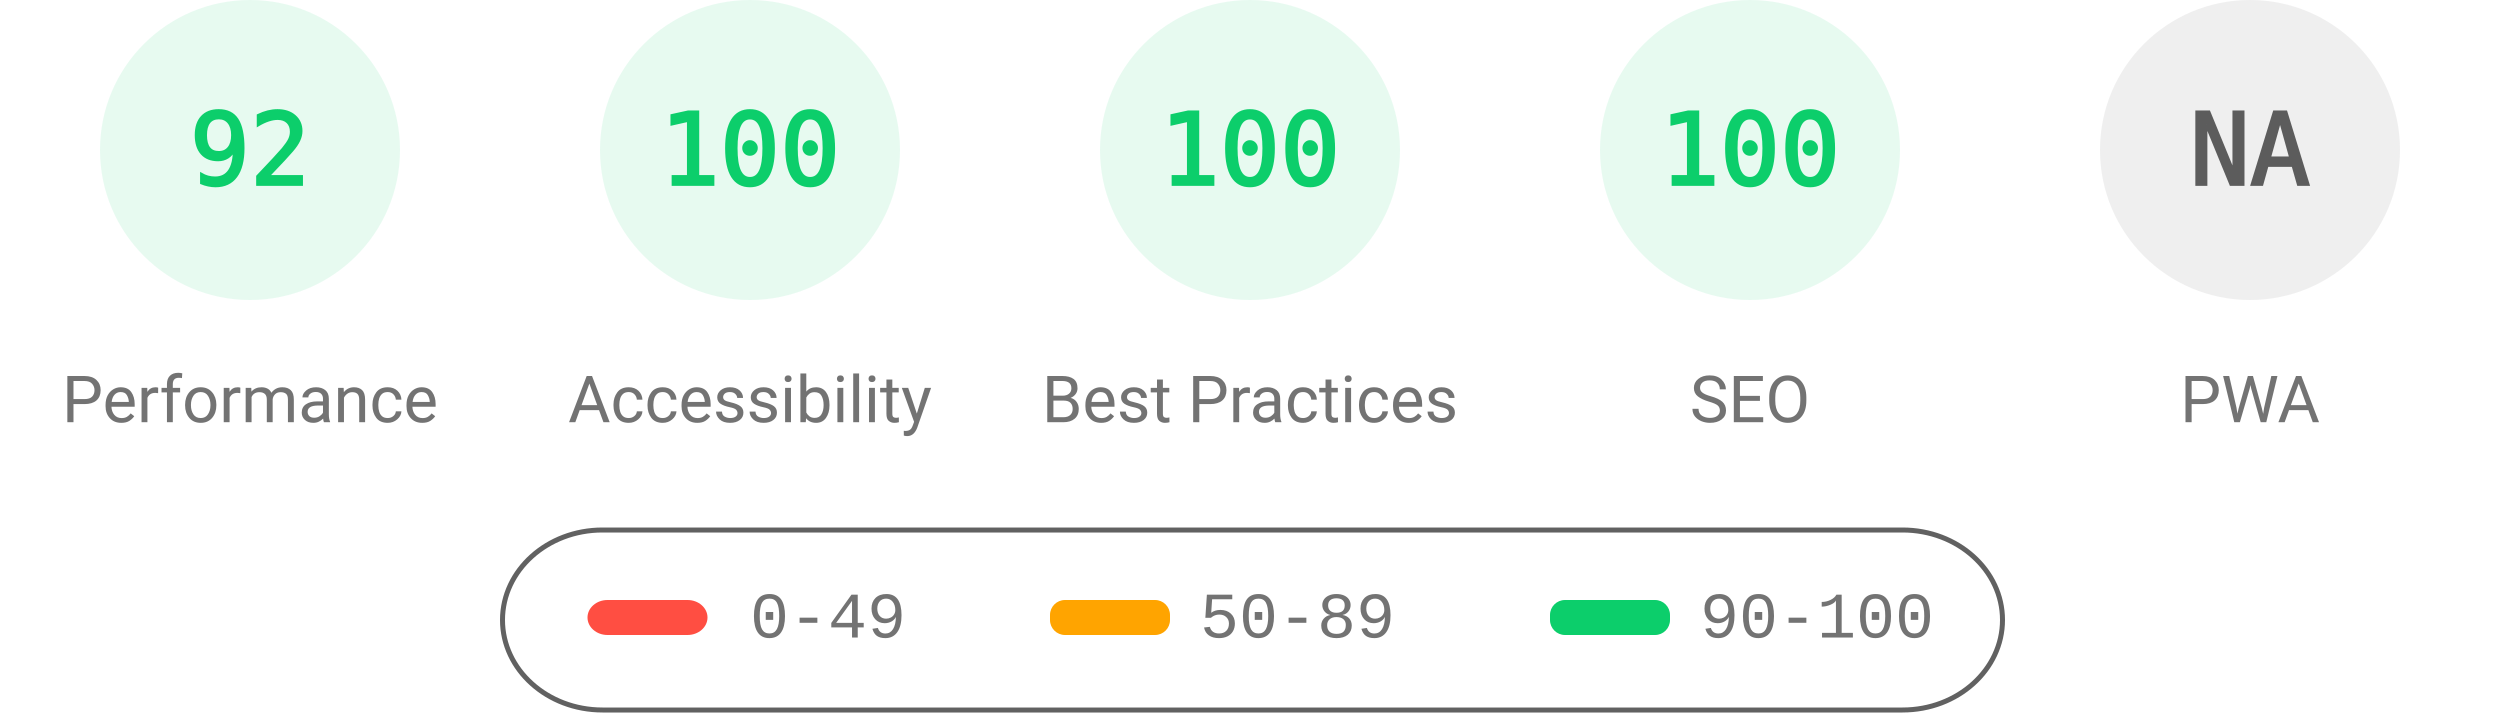
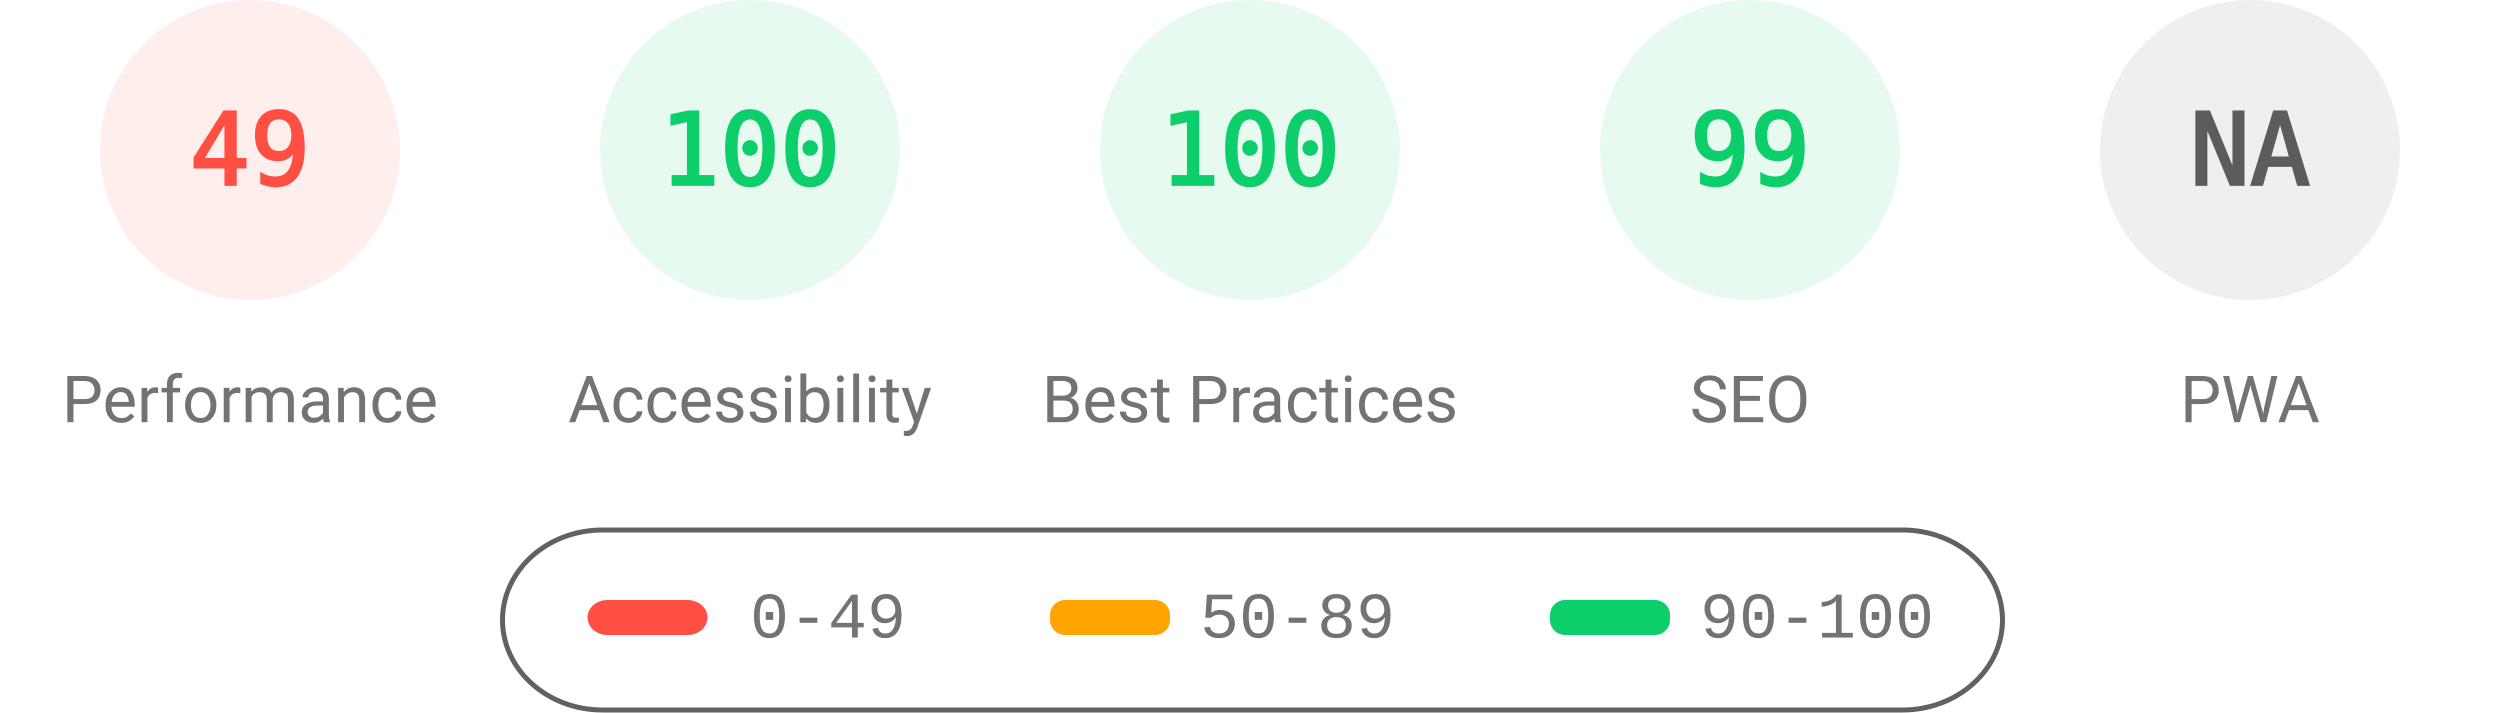
<svg xmlns="http://www.w3.org/2000/svg" fill="none" width="1000" height="285">
  <style>.gauge-base{opacity:.1}.gauge-arc{fill:none;animation-delay:250ms;stroke-linecap:round;transform:rotate(-90deg);transform-origin:100px 60px;animation:load-gauge 1s ease forwards}.guage-text{font-size:40px;font-family:monospace;text-align:center}.guage-red{color:#ff4e42;fill:#ff4e42;stroke:#ff4e42}.guage-orange{color:#ffa400;fill:#ffa400;stroke:#ffa400}.guage-green{color:#0cce6b;fill:#0cce6b;stroke:#0cce6b}.guage-undefined{color:#5c5c5c;fill:#5c5c5c;stroke:#5c5c5c}.guage-title{color:#737373;fill:#737373;stroke:none;font-size:26px;line-height:26px;font-family:Roboto,Halvetica,Arial,sans-serif}@keyframes load-gauge{from{stroke-dasharray:0 352.858}}</style>
-   <svg class="guage-div guage-perf guage-green" viewBox="0 0 200 200" width="200" height="200">
+   <svg class="guage-div guage-perf guage-red" viewBox="0 0 200 200" width="200" height="200">
    <circle class="gauge-base" r="56" cx="100" cy="60" stroke-width="8" />
-     <circle class="gauge-arc guage-arc-1" r="56" cx="100" cy="60" stroke-width="8" style="stroke-dasharray:323.709,351.858" />
-     <text class="guage-text" x="100" y="60" alignment-baseline="central" dominant-baseline="central" text-anchor="middle">92</text>
+     <circle class="gauge-arc guage-arc-1" r="56" cx="100" cy="60" stroke-width="8" style="stroke-dasharray:172.41,351.858" />
+     <text class="guage-text" x="100" y="60" alignment-baseline="central" dominant-baseline="central" text-anchor="middle">49</text>
    <text class="guage-title" x="100" y="160" alignment-baseline="central" dominant-baseline="central" text-anchor="middle">Performance</text>
  </svg>
  <svg class="guage-div guage-acc guage-green" viewBox="0 0 200 200" width="200" height="200" x="200">
    <circle class="gauge-base" r="56" cx="100" cy="60" stroke-width="8" />
    <circle class="gauge-arc guage-arc-2" r="56" cx="100" cy="60" stroke-width="8" style="stroke-dasharray:351.858,351.858" />
    <text class="guage-text" x="100" y="60" alignment-baseline="central" dominant-baseline="central" text-anchor="middle">100</text>
    <text class="guage-title" x="100" y="160" alignment-baseline="central" dominant-baseline="central" text-anchor="middle">Accessibility</text>
  </svg>
  <svg class="guage-div guage-best guage-green" viewBox="0 0 200 200" width="200" height="200" x="400">
    <circle class="gauge-base" r="56" cx="100" cy="60" stroke-width="8" />
    <circle class="gauge-arc guage-arc-3" r="56" cx="100" cy="60" stroke-width="8" style="stroke-dasharray:351.858,351.858" />
    <text class="guage-text" x="100" y="60" alignment-baseline="central" dominant-baseline="central" text-anchor="middle">100</text>
    <text class="guage-title" x="100" y="160" alignment-baseline="central" dominant-baseline="central" text-anchor="middle">Best Practices</text>
  </svg>
  <svg class="guage-div guage-seo guage-green" viewBox="0 0 200 200" width="200" height="200" x="600">
    <circle class="gauge-base" r="56" cx="100" cy="60" stroke-width="8" />
-     <circle class="gauge-arc guage-arc-4" r="56" cx="100" cy="60" stroke-width="8" style="stroke-dasharray:351.858,351.858" />
-     <text class="guage-text" x="100" y="60" alignment-baseline="central" dominant-baseline="central" text-anchor="middle">100</text>
+     <circle class="gauge-arc guage-arc-4" r="56" cx="100" cy="60" stroke-width="8" style="stroke-dasharray:348.339,351.858" />
+     <text class="guage-text" x="100" y="60" alignment-baseline="central" dominant-baseline="central" text-anchor="middle">99</text>
    <text class="guage-title" x="100" y="160" alignment-baseline="central" dominant-baseline="central" text-anchor="middle">SEO</text>
  </svg>
  <svg class="guage-div guage-pwa guage-undefined" viewBox="0 0 200 200" width="200" height="200" x="800">
    <circle class="gauge-base" r="56" cx="100" cy="60" stroke-width="8" />
    <circle class="gauge-arc guage-arc-4" r="56" cx="100" cy="60" stroke-width="8" style="stroke-dasharray:351.858,351.858" />
    <text class="guage-text" x="100" y="60" alignment-baseline="central" dominant-baseline="central" text-anchor="middle">NA</text>
    <text class="guage-title" x="100" y="160" alignment-baseline="central" dominant-baseline="central" text-anchor="middle">PWA</text>
  </svg>
  <svg width="604" height="76" x="200" y="210">
    <path fill="none" id="canvas_background" d="M-1-1h604v80H-1z" />
    <rect fill-opacity="0" stroke="#616161" stroke-width="2" rx="40" id="svg_2" height="72" width="600" y="2" x="1" fill="#000" />
    <rect stroke="#000" rx="8" id="svg_3" height="14" width="48" y="30" x="35" stroke-opacity="null" stroke-width="0" fill="#ff4e42" />
    <rect stroke="#000" rx="6" id="svg_4" height="14" width="48" y="30" x="220" stroke-opacity="null" stroke-width="0" fill="#ffa400" />
    <rect stroke="#000" rx="6" id="svg_5" height="14" width="48" y="30" x="420" stroke-opacity="null" stroke-width="0" fill="#0cce6b" />
    <text xml:space="preserve" text-anchor="start" font-family="'Courier New', Courier, monospace" font-size="26" id="svg_6" y="45" x="100" stroke-opacity="null" stroke-width="0" stroke="#000" fill="#737373">0-49</text>
    <text xml:space="preserve" text-anchor="start" font-family="'Courier New', Courier, monospace" font-size="26" id="svg_7" y="45" x="280" stroke-opacity="null" stroke-width="0" stroke="#000" fill="#737373">50-89</text>
    <text xml:space="preserve" text-anchor="start" font-family="'Courier New', Courier, monospace" font-size="26" id="svg_8" y="45" x="480" stroke-opacity="null" stroke-width="0" stroke="#000" fill="#737373">90-100</text>
  </svg>
</svg>
